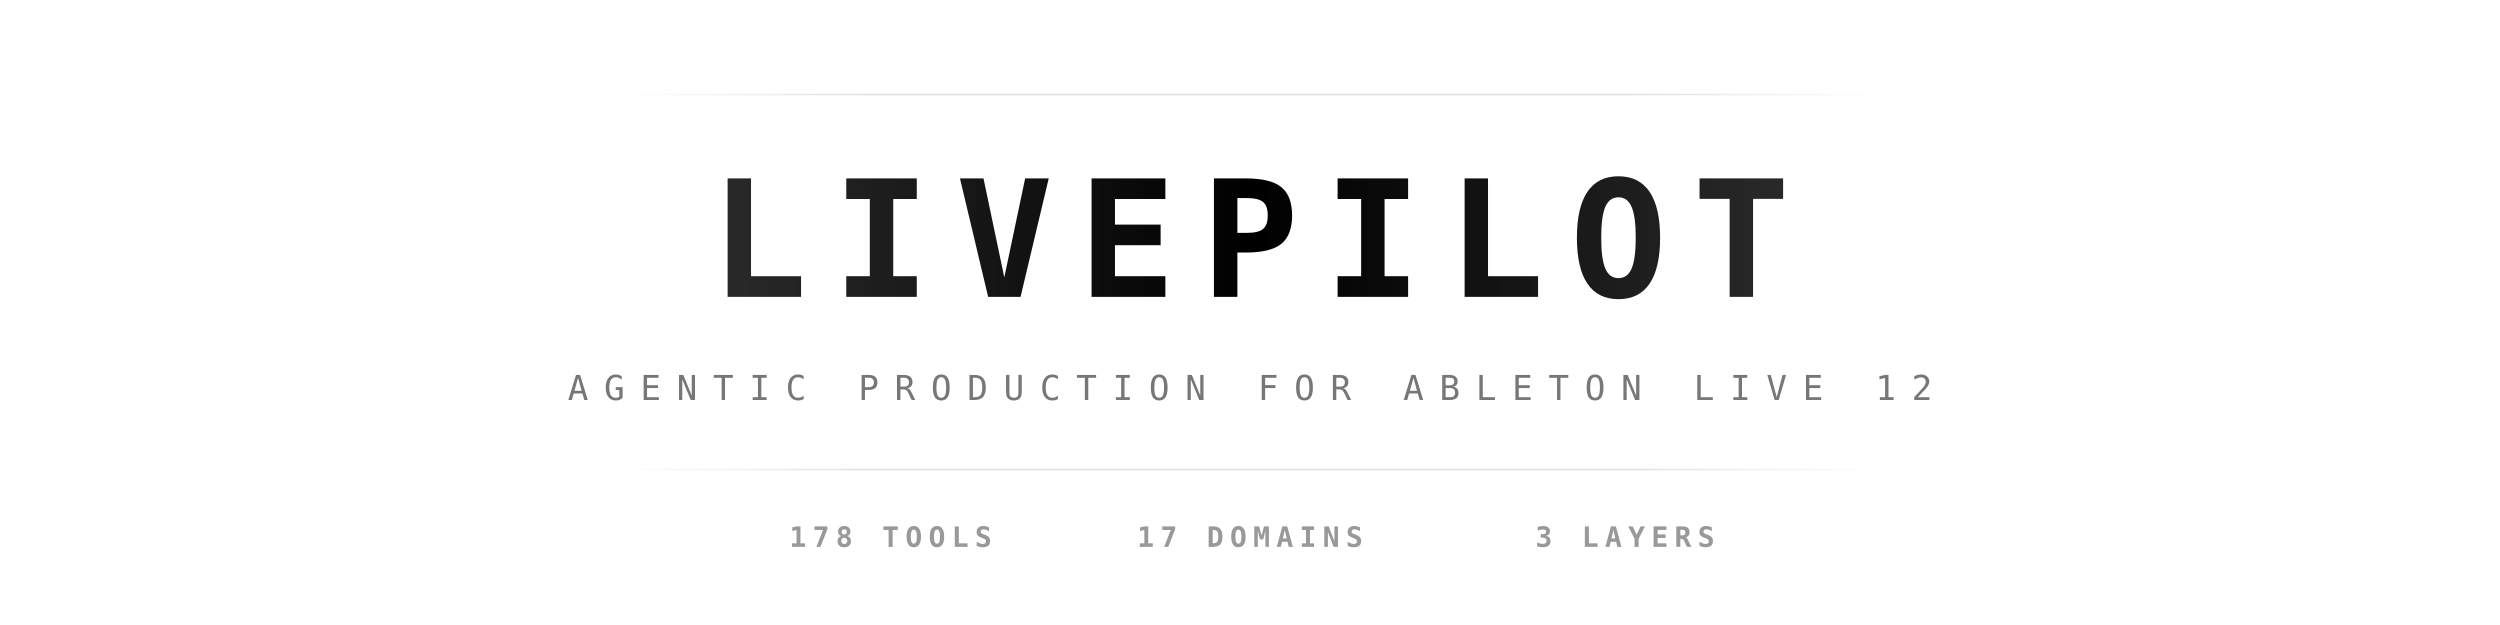
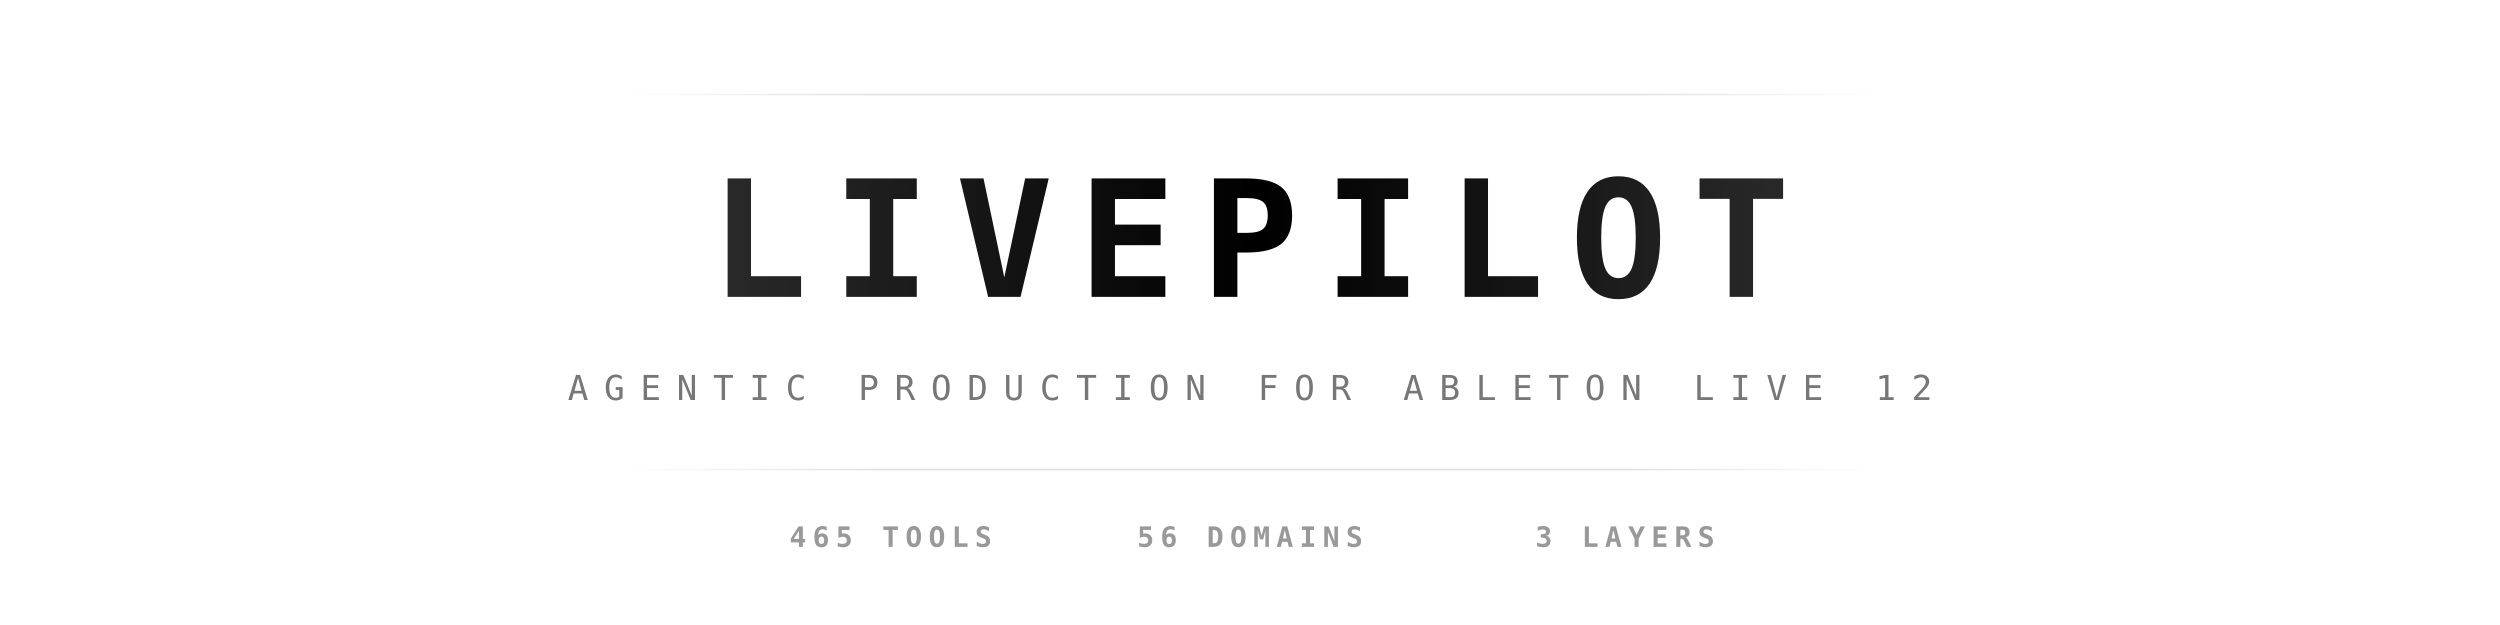
<svg xmlns="http://www.w3.org/2000/svg" viewBox="0 0 800 200" fill="none">
  <defs>
    <linearGradient id="glow" x1="0%" y1="0%" x2="100%" y2="0%">
      <stop offset="0%" style="stop-color:#111111;stop-opacity:0.9" />
      <stop offset="50%" style="stop-color:#000000;stop-opacity:1" />
      <stop offset="100%" style="stop-color:#111111;stop-opacity:0.9" />
    </linearGradient>
    <linearGradient id="accent" x1="0%" y1="0%" x2="100%" y2="0%">
      <stop offset="0%" style="stop-color:#999999;stop-opacity:0" />
      <stop offset="20%" style="stop-color:#999999;stop-opacity:0.3" />
      <stop offset="80%" style="stop-color:#999999;stop-opacity:0.3" />
      <stop offset="100%" style="stop-color:#999999;stop-opacity:0" />
    </linearGradient>
  </defs>
  <rect width="800" height="200" fill="transparent" />
  <rect x="200" y="30" width="400" height="0.5" fill="url(#accent)" />
  <text x="400" y="95" text-anchor="middle" font-family="'SF Mono', 'Fira Code', 'Cascadia Code', 'JetBrains Mono', monospace" font-size="52" font-weight="700" letter-spacing="8" fill="url(#glow)">LIVEPILOT</text>
  <text x="400" y="128" text-anchor="middle" font-family="'SF Mono', 'Fira Code', 'Cascadia Code', monospace" font-size="11" font-weight="400" letter-spacing="5" fill="#777777">AGENTIC PRODUCTION FOR ABLETON LIVE 12</text>
  <rect x="200" y="150" width="400" height="0.5" fill="url(#accent)" />
-   <text x="285" y="175" text-anchor="middle" font-family="'SF Mono', 'Fira Code', monospace" font-size="9" font-weight="600" letter-spacing="2" fill="#999999">178 TOOLS</text>
-   <text x="400" y="175" text-anchor="middle" font-family="'SF Mono', 'Fira Code', monospace" font-size="9" font-weight="600" letter-spacing="2" fill="#999999">17 DOMAINS</text>
+   <text x="285" y="175" text-anchor="middle" font-family="'SF Mono', 'Fira Code', monospace" font-size="9" font-weight="600" letter-spacing="2" fill="#999999">465 TOOLS</text>
+   <text x="400" y="175" text-anchor="middle" font-family="'SF Mono', 'Fira Code', monospace" font-size="9" font-weight="600" letter-spacing="2" fill="#999999">56 DOMAINS</text>
  <text x="520" y="175" text-anchor="middle" font-family="'SF Mono', 'Fira Code', monospace" font-size="9" font-weight="600" letter-spacing="2" fill="#999999">3 LAYERS</text>
</svg>
